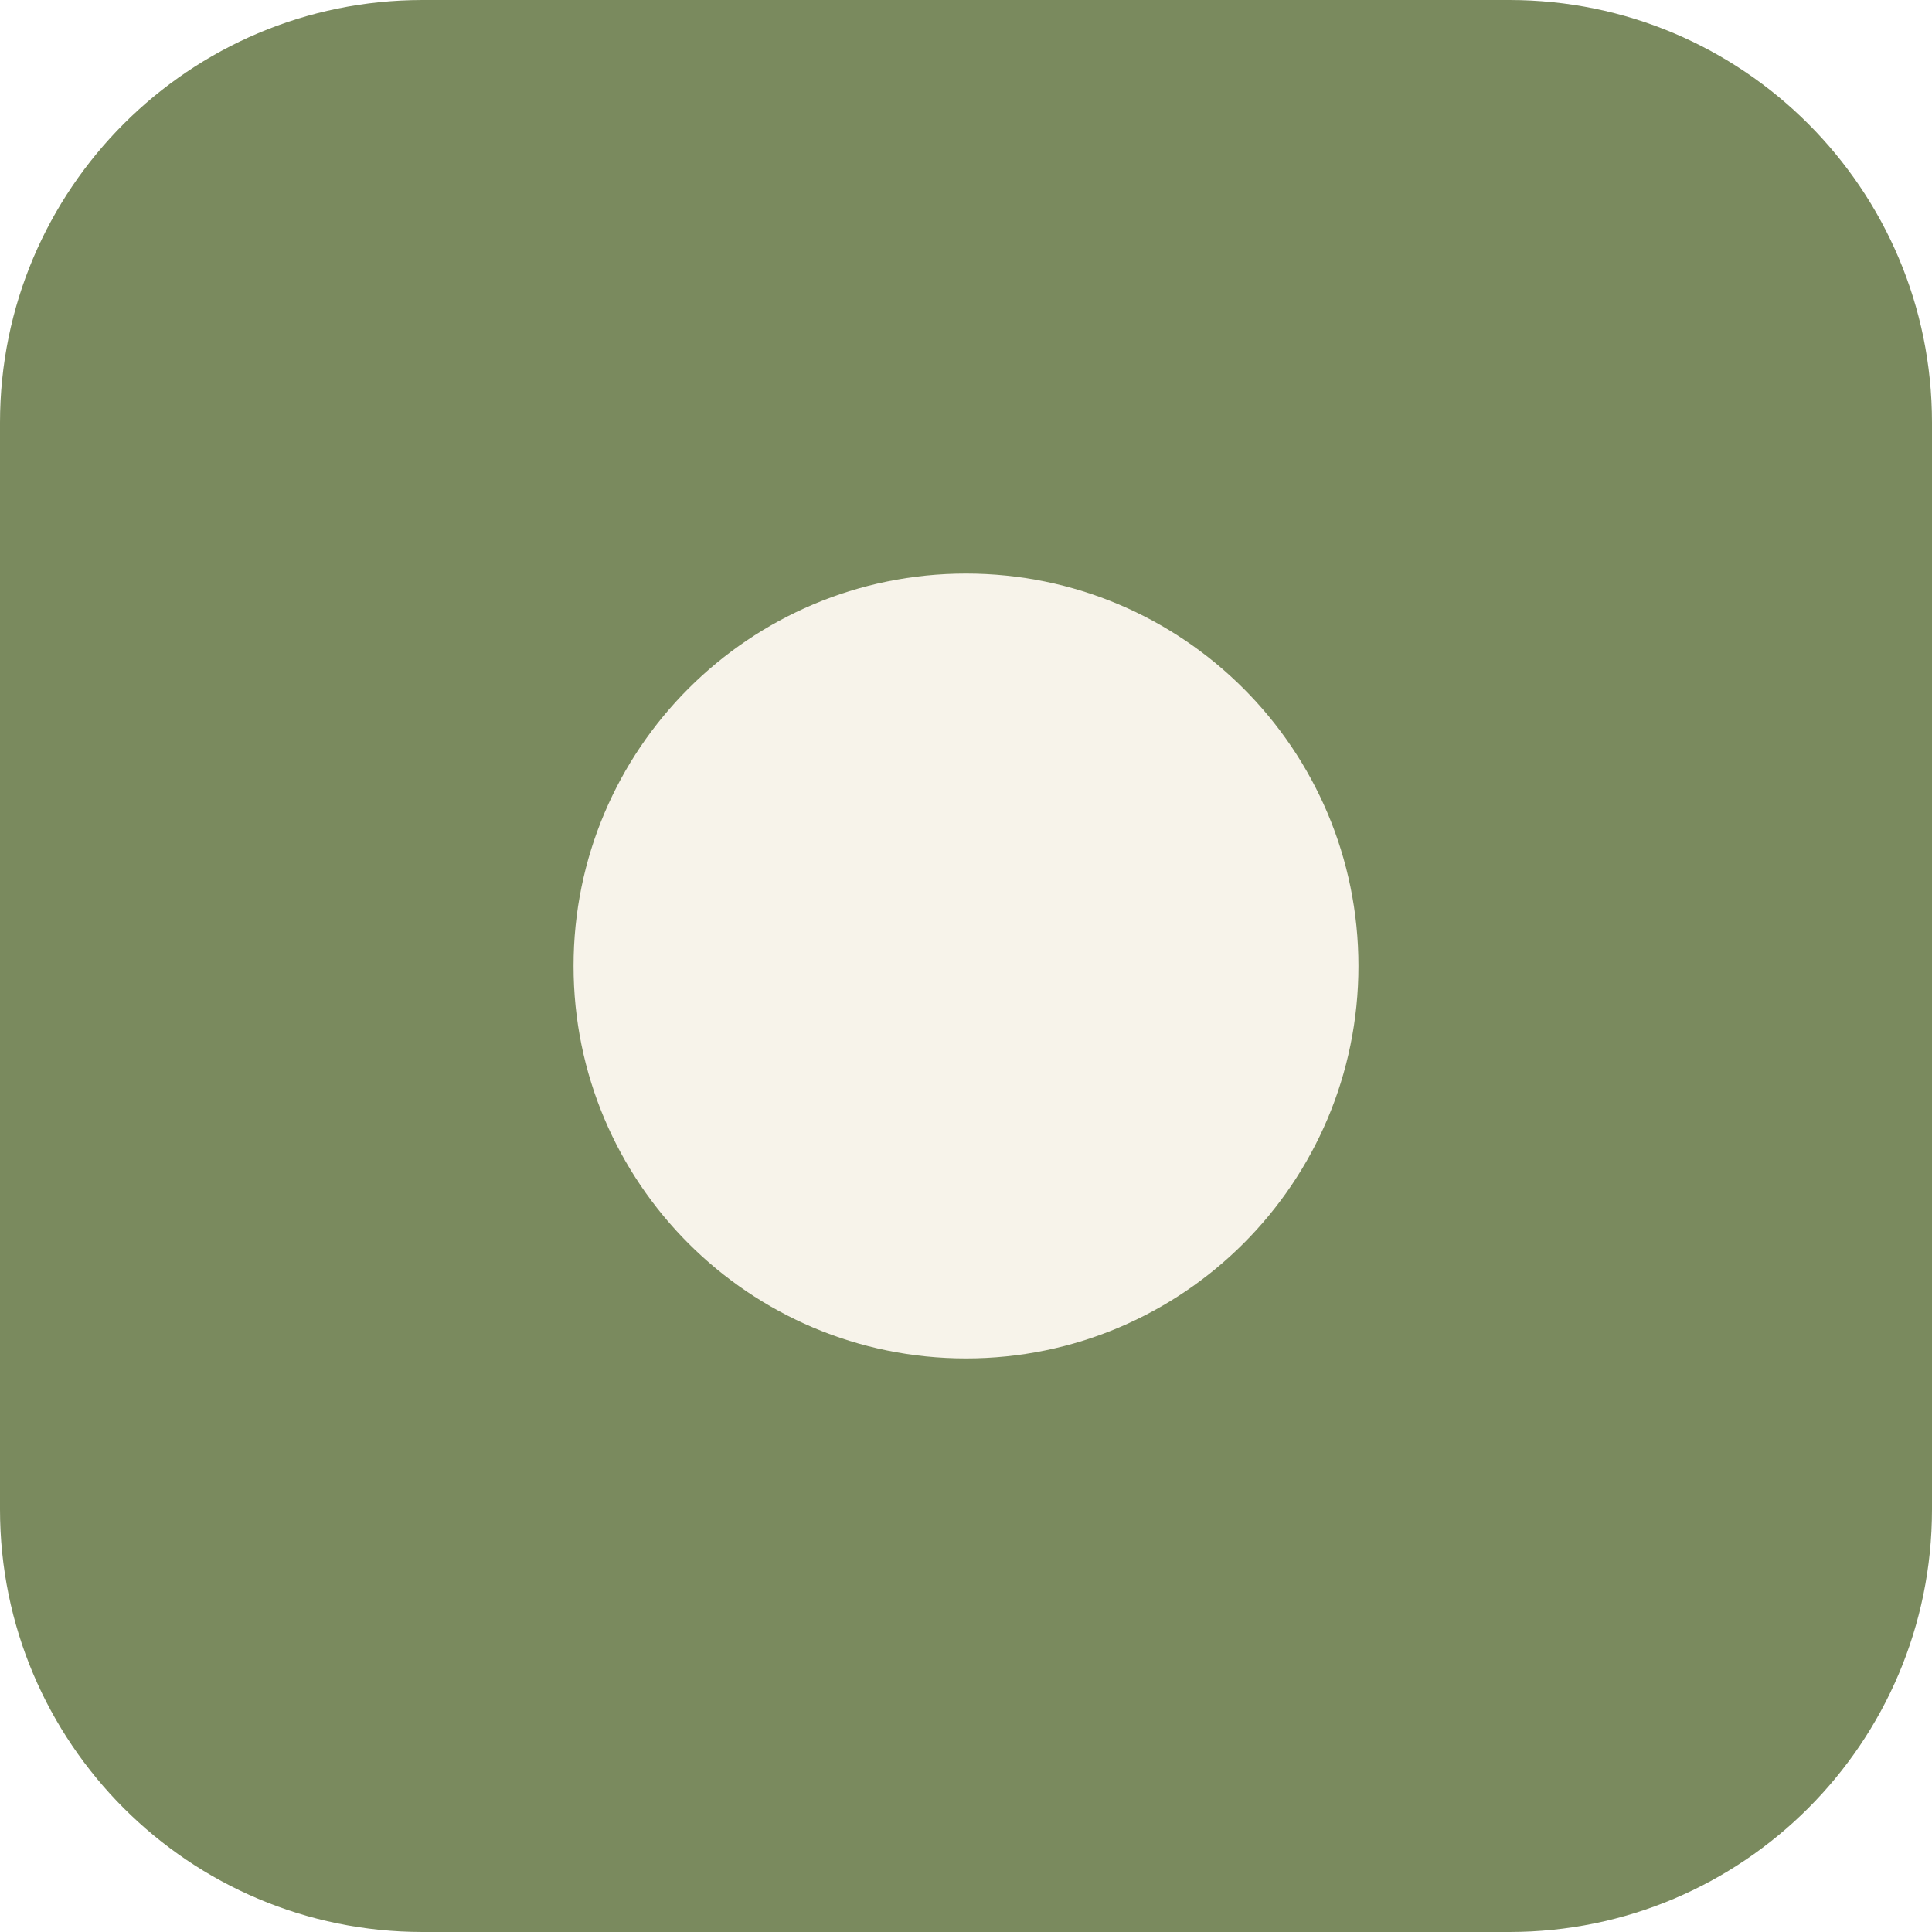
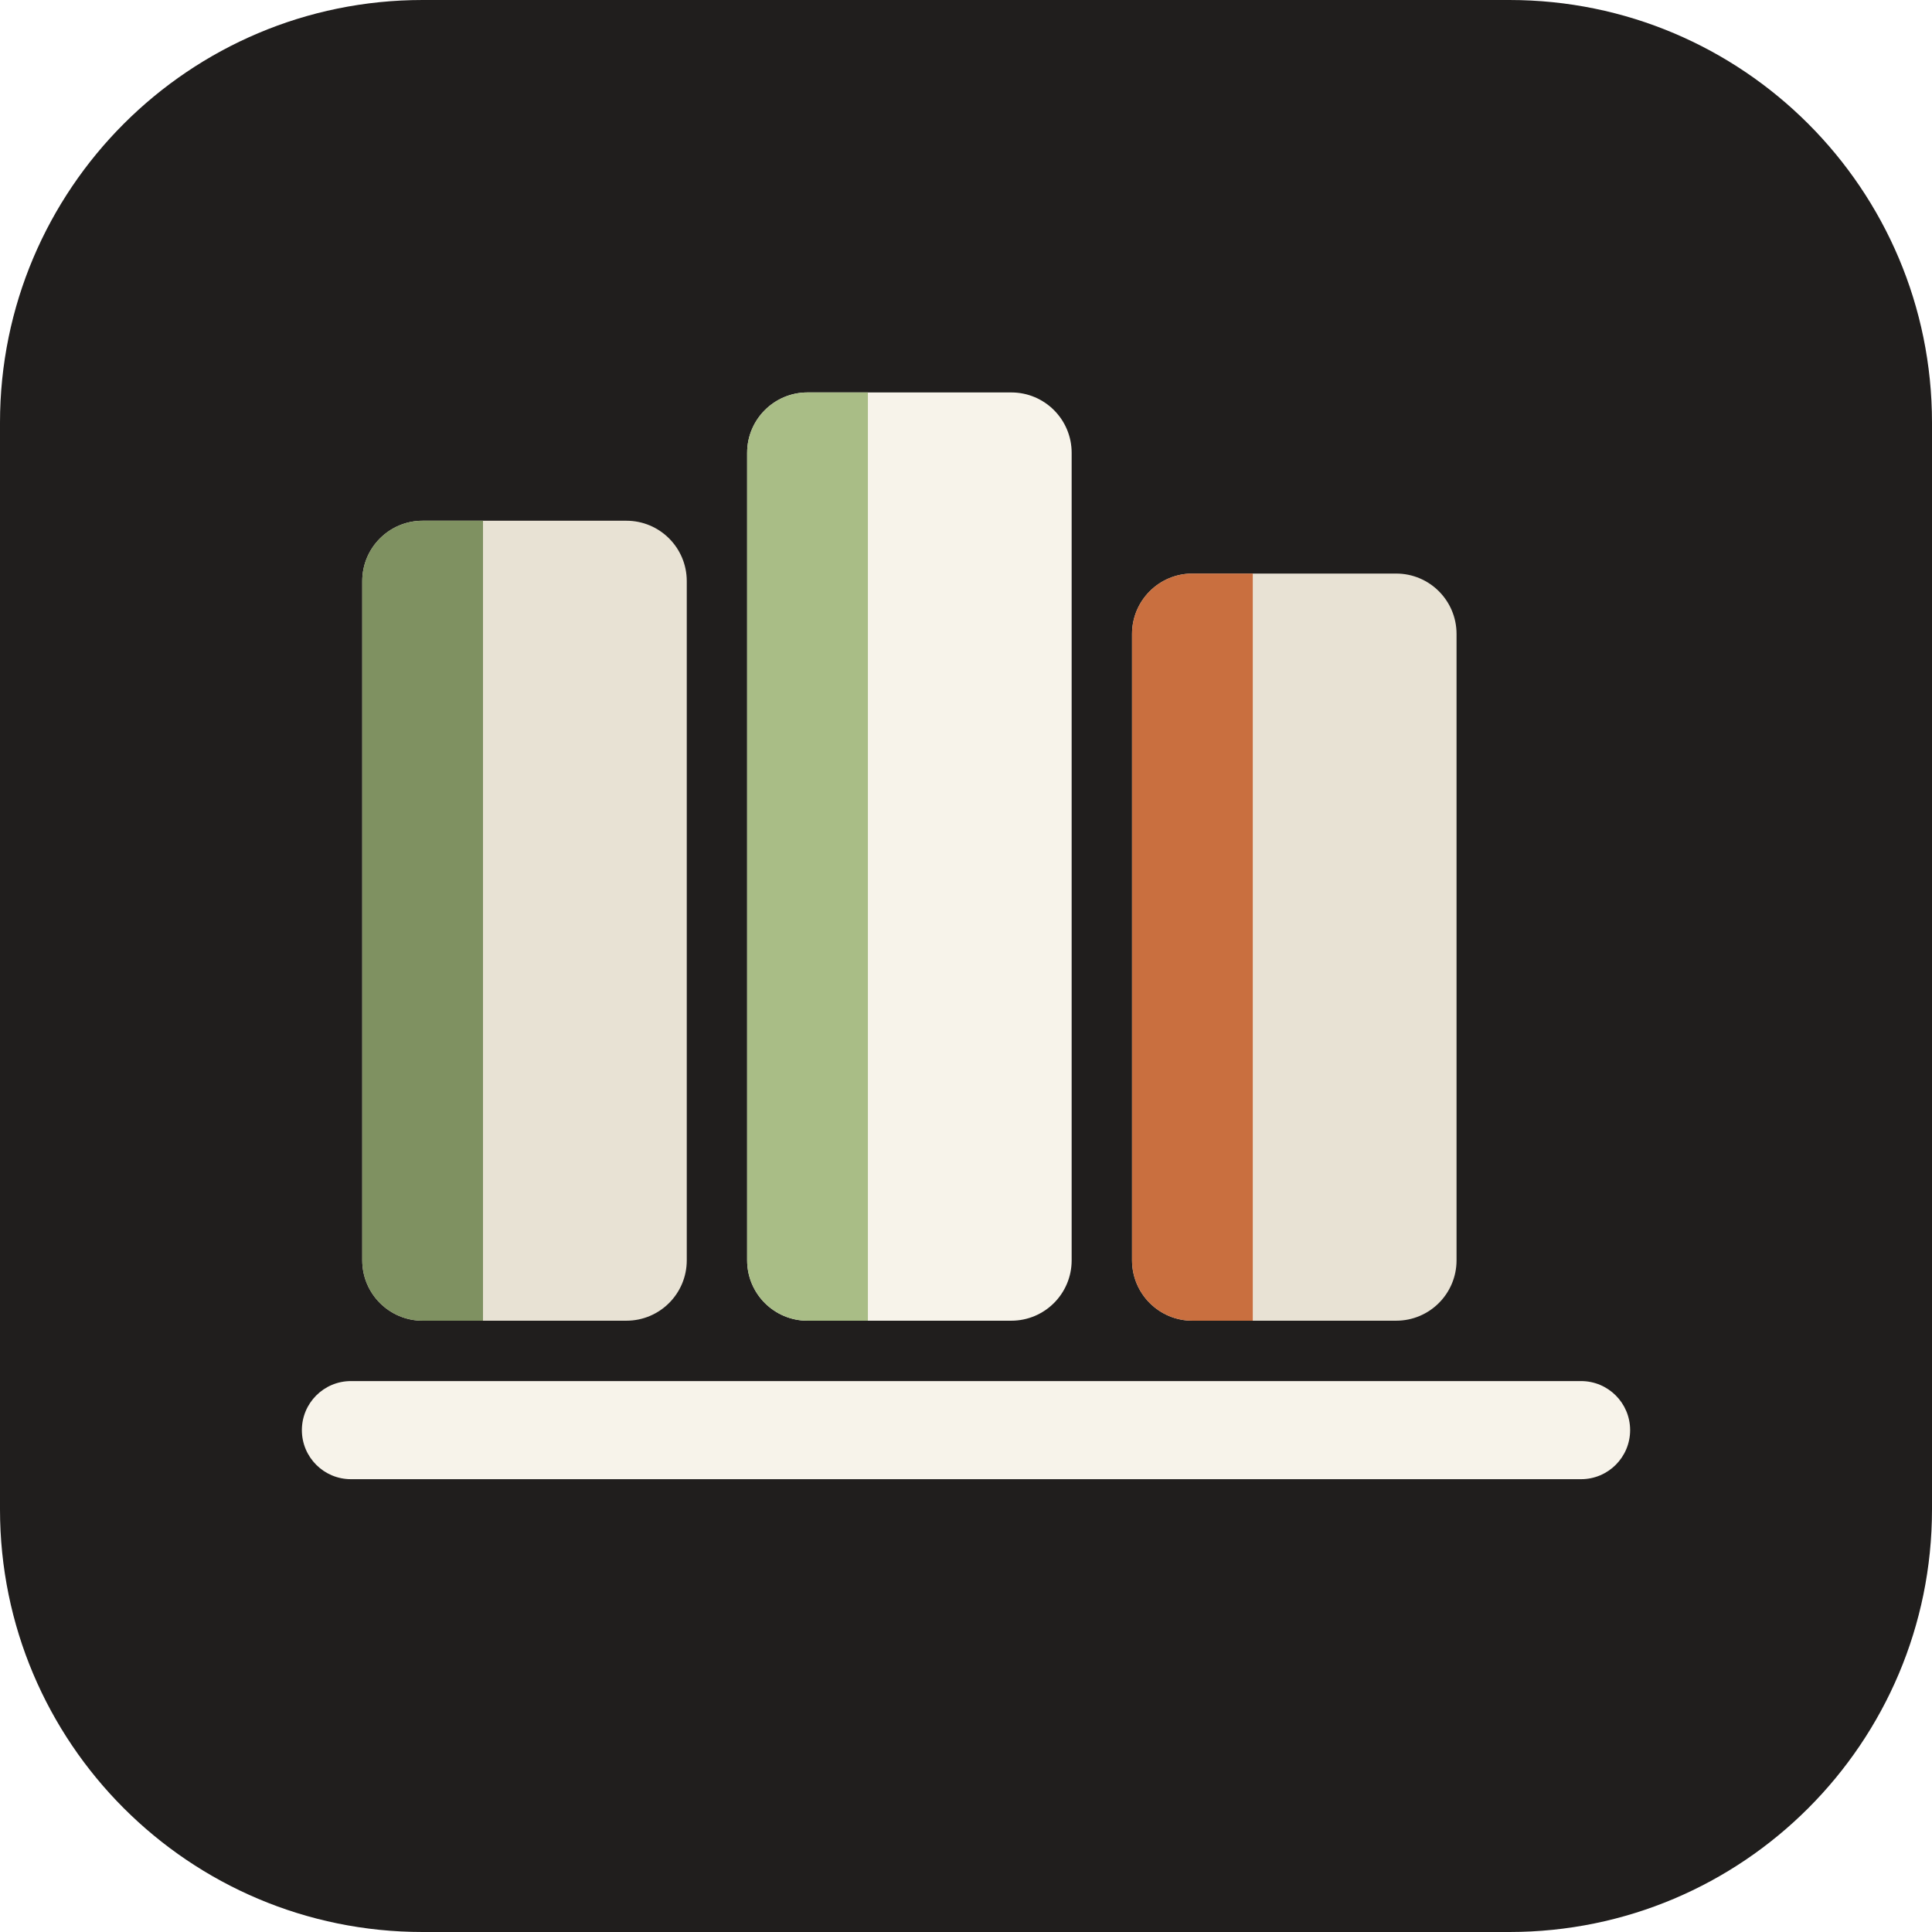
- <svg xmlns="http://www.w3.org/2000/svg" viewBox="0 0 64 64">
-   <rect width="64" height="64" rx="14" fill="#7a8a5e" />
-   <circle cx="32" cy="32" r="13" fill="#f7f3ea" />
+ <svg xmlns="http://www.w3.org/2000/svg" viewBox="0 0 512 512" role="img" aria-label="Fullset">
+   <rect width="512" height="512" rx="112" fill="#201e1d" />
+   <g>
+     <rect x="96" y="138" width="86" height="212" rx="16" fill="#e8e2d4" />
+     <path d="M112 138h16v212h-16a16 16 0 0 1-16-16V154a16 16 0 0 1 16-16z" fill="#7f9161" />
+     <rect x="198" y="104" width="86" height="246" rx="16" fill="#f7f3ea" />
+     <path d="M214 104h16v246h-16a16 16 0 0 1-16-16V120a16 16 0 0 1 16-16z" fill="#a9bd86" />
+     <rect x="300" y="152" width="86" height="198" rx="16" fill="#e8e2d4" />
+     <path d="M316 152h16v198h-16a16 16 0 0 1-16-16V168a16 16 0 0 1 16-16z" fill="#c96f3f" />
+   </g>
+   <rect x="80" y="366" width="352" height="26" rx="13" fill="#f7f3ea" />
</svg>
